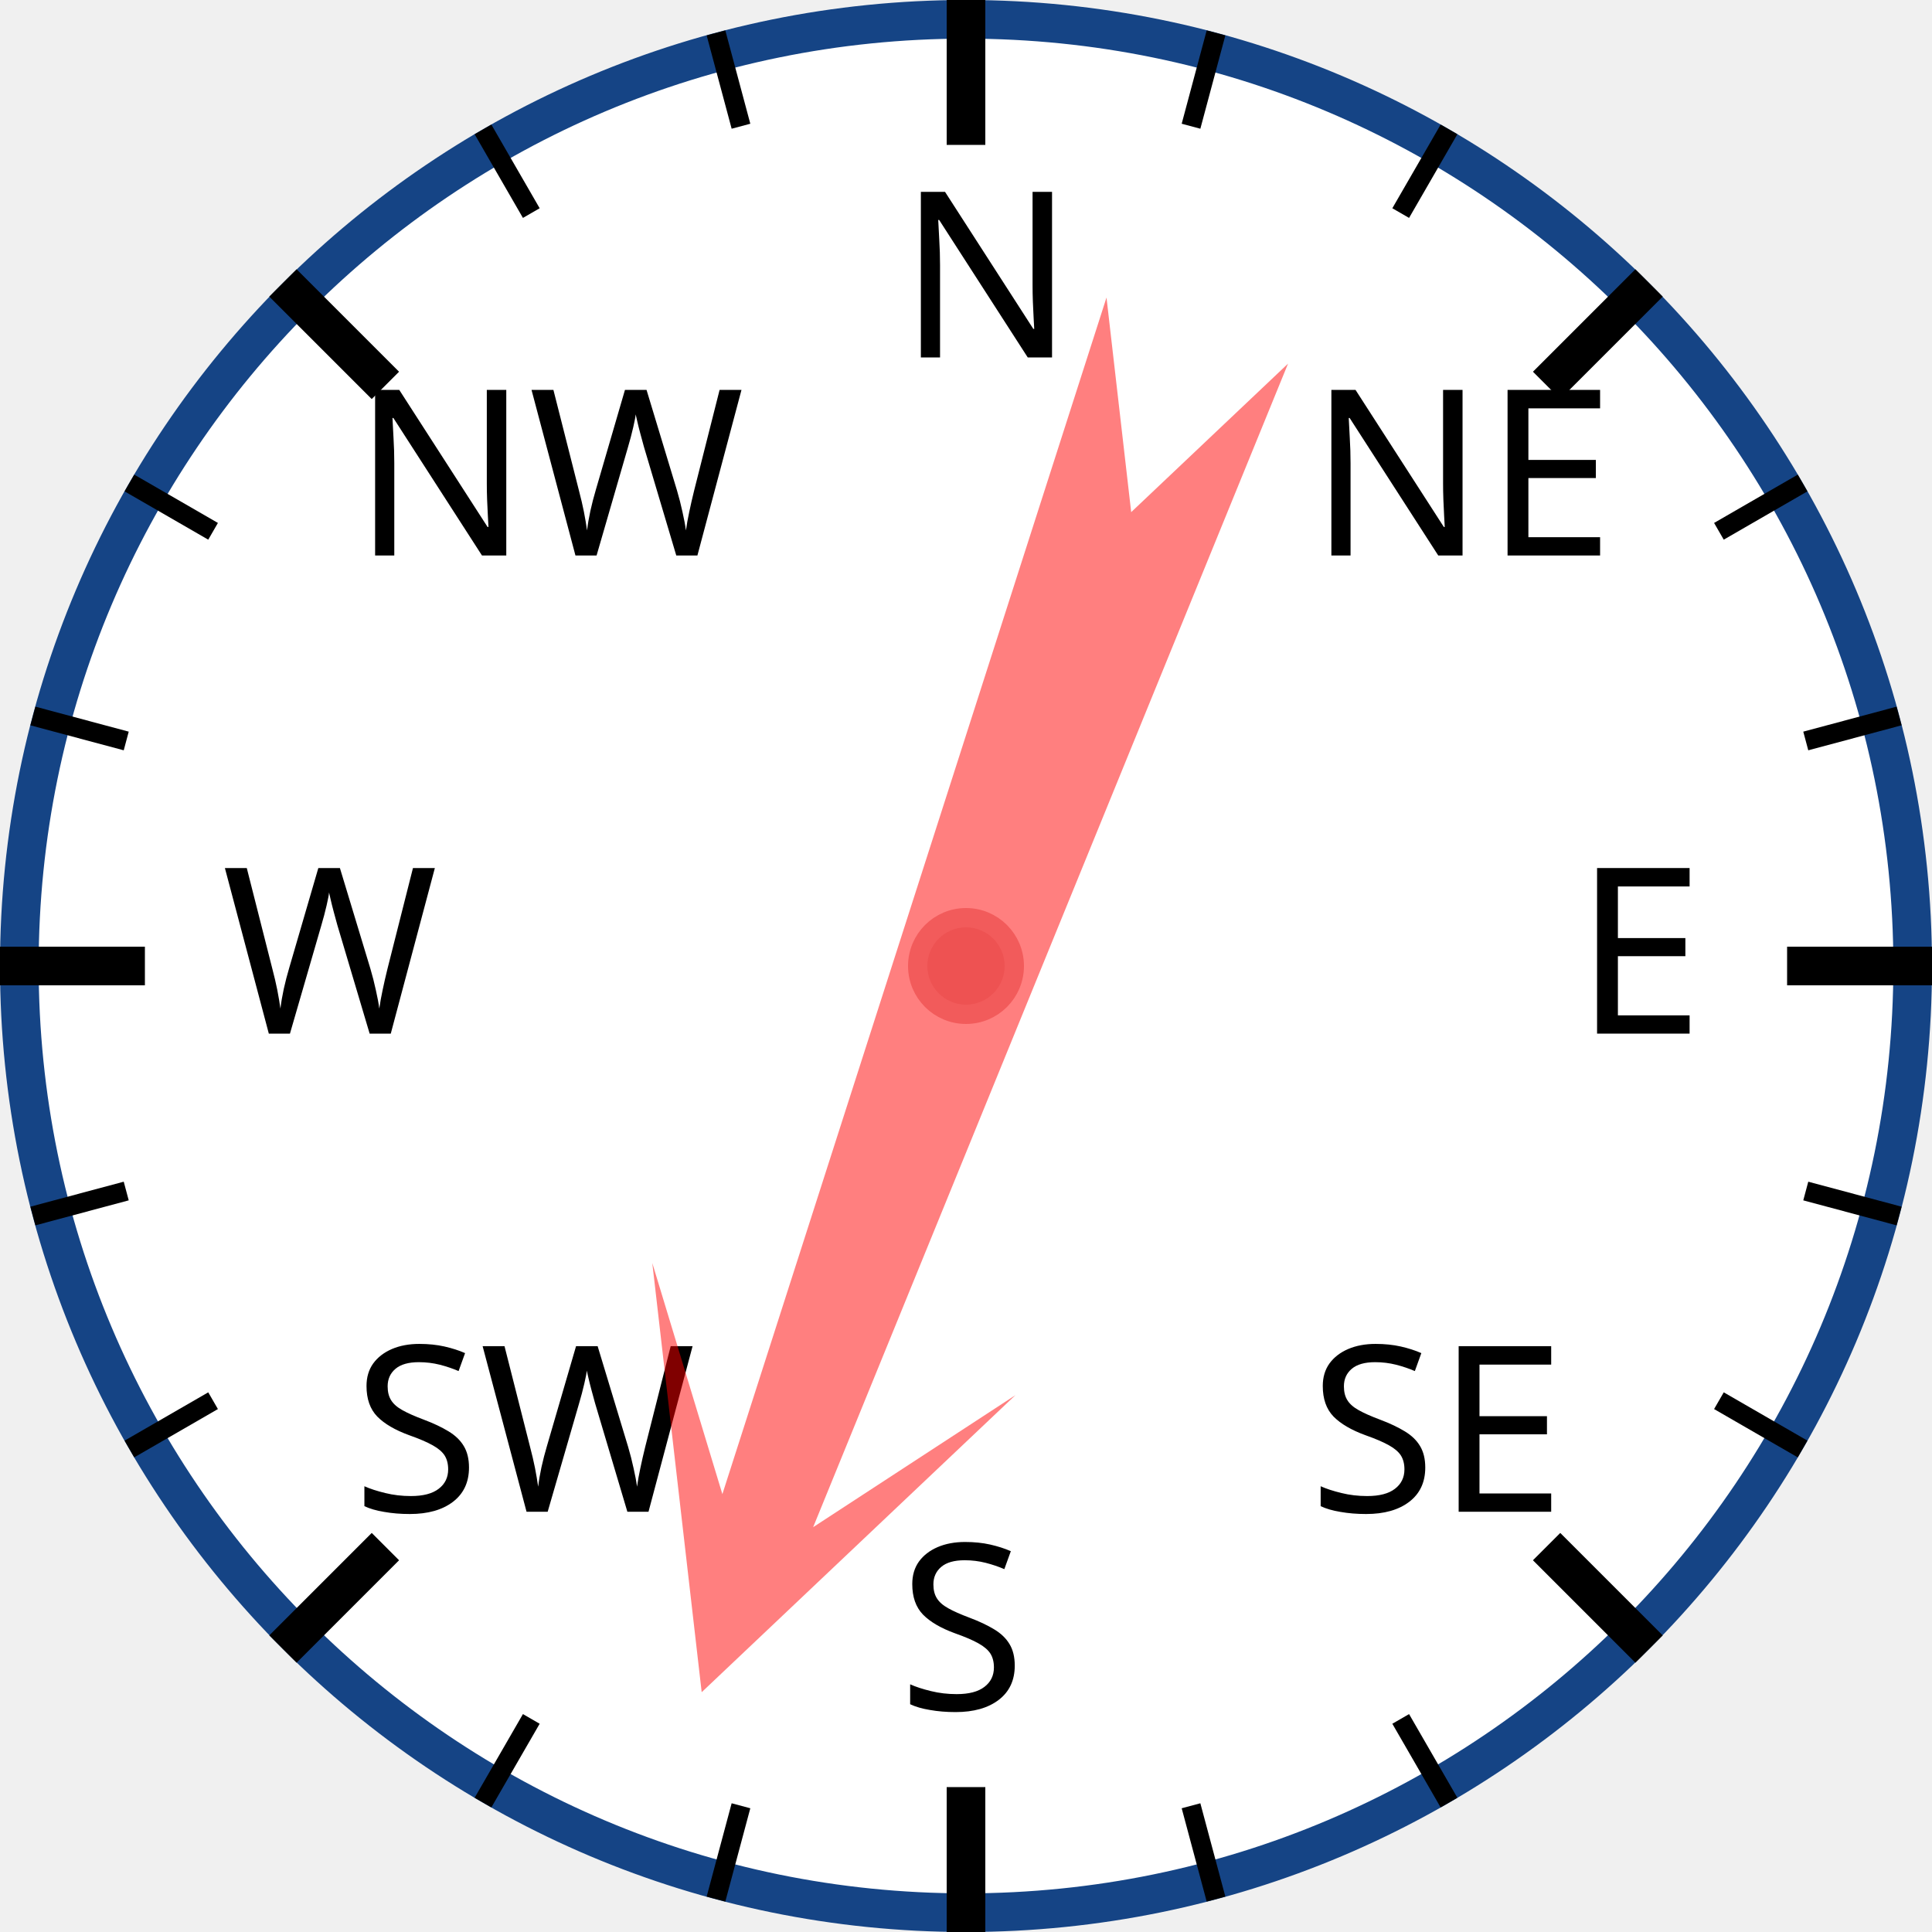
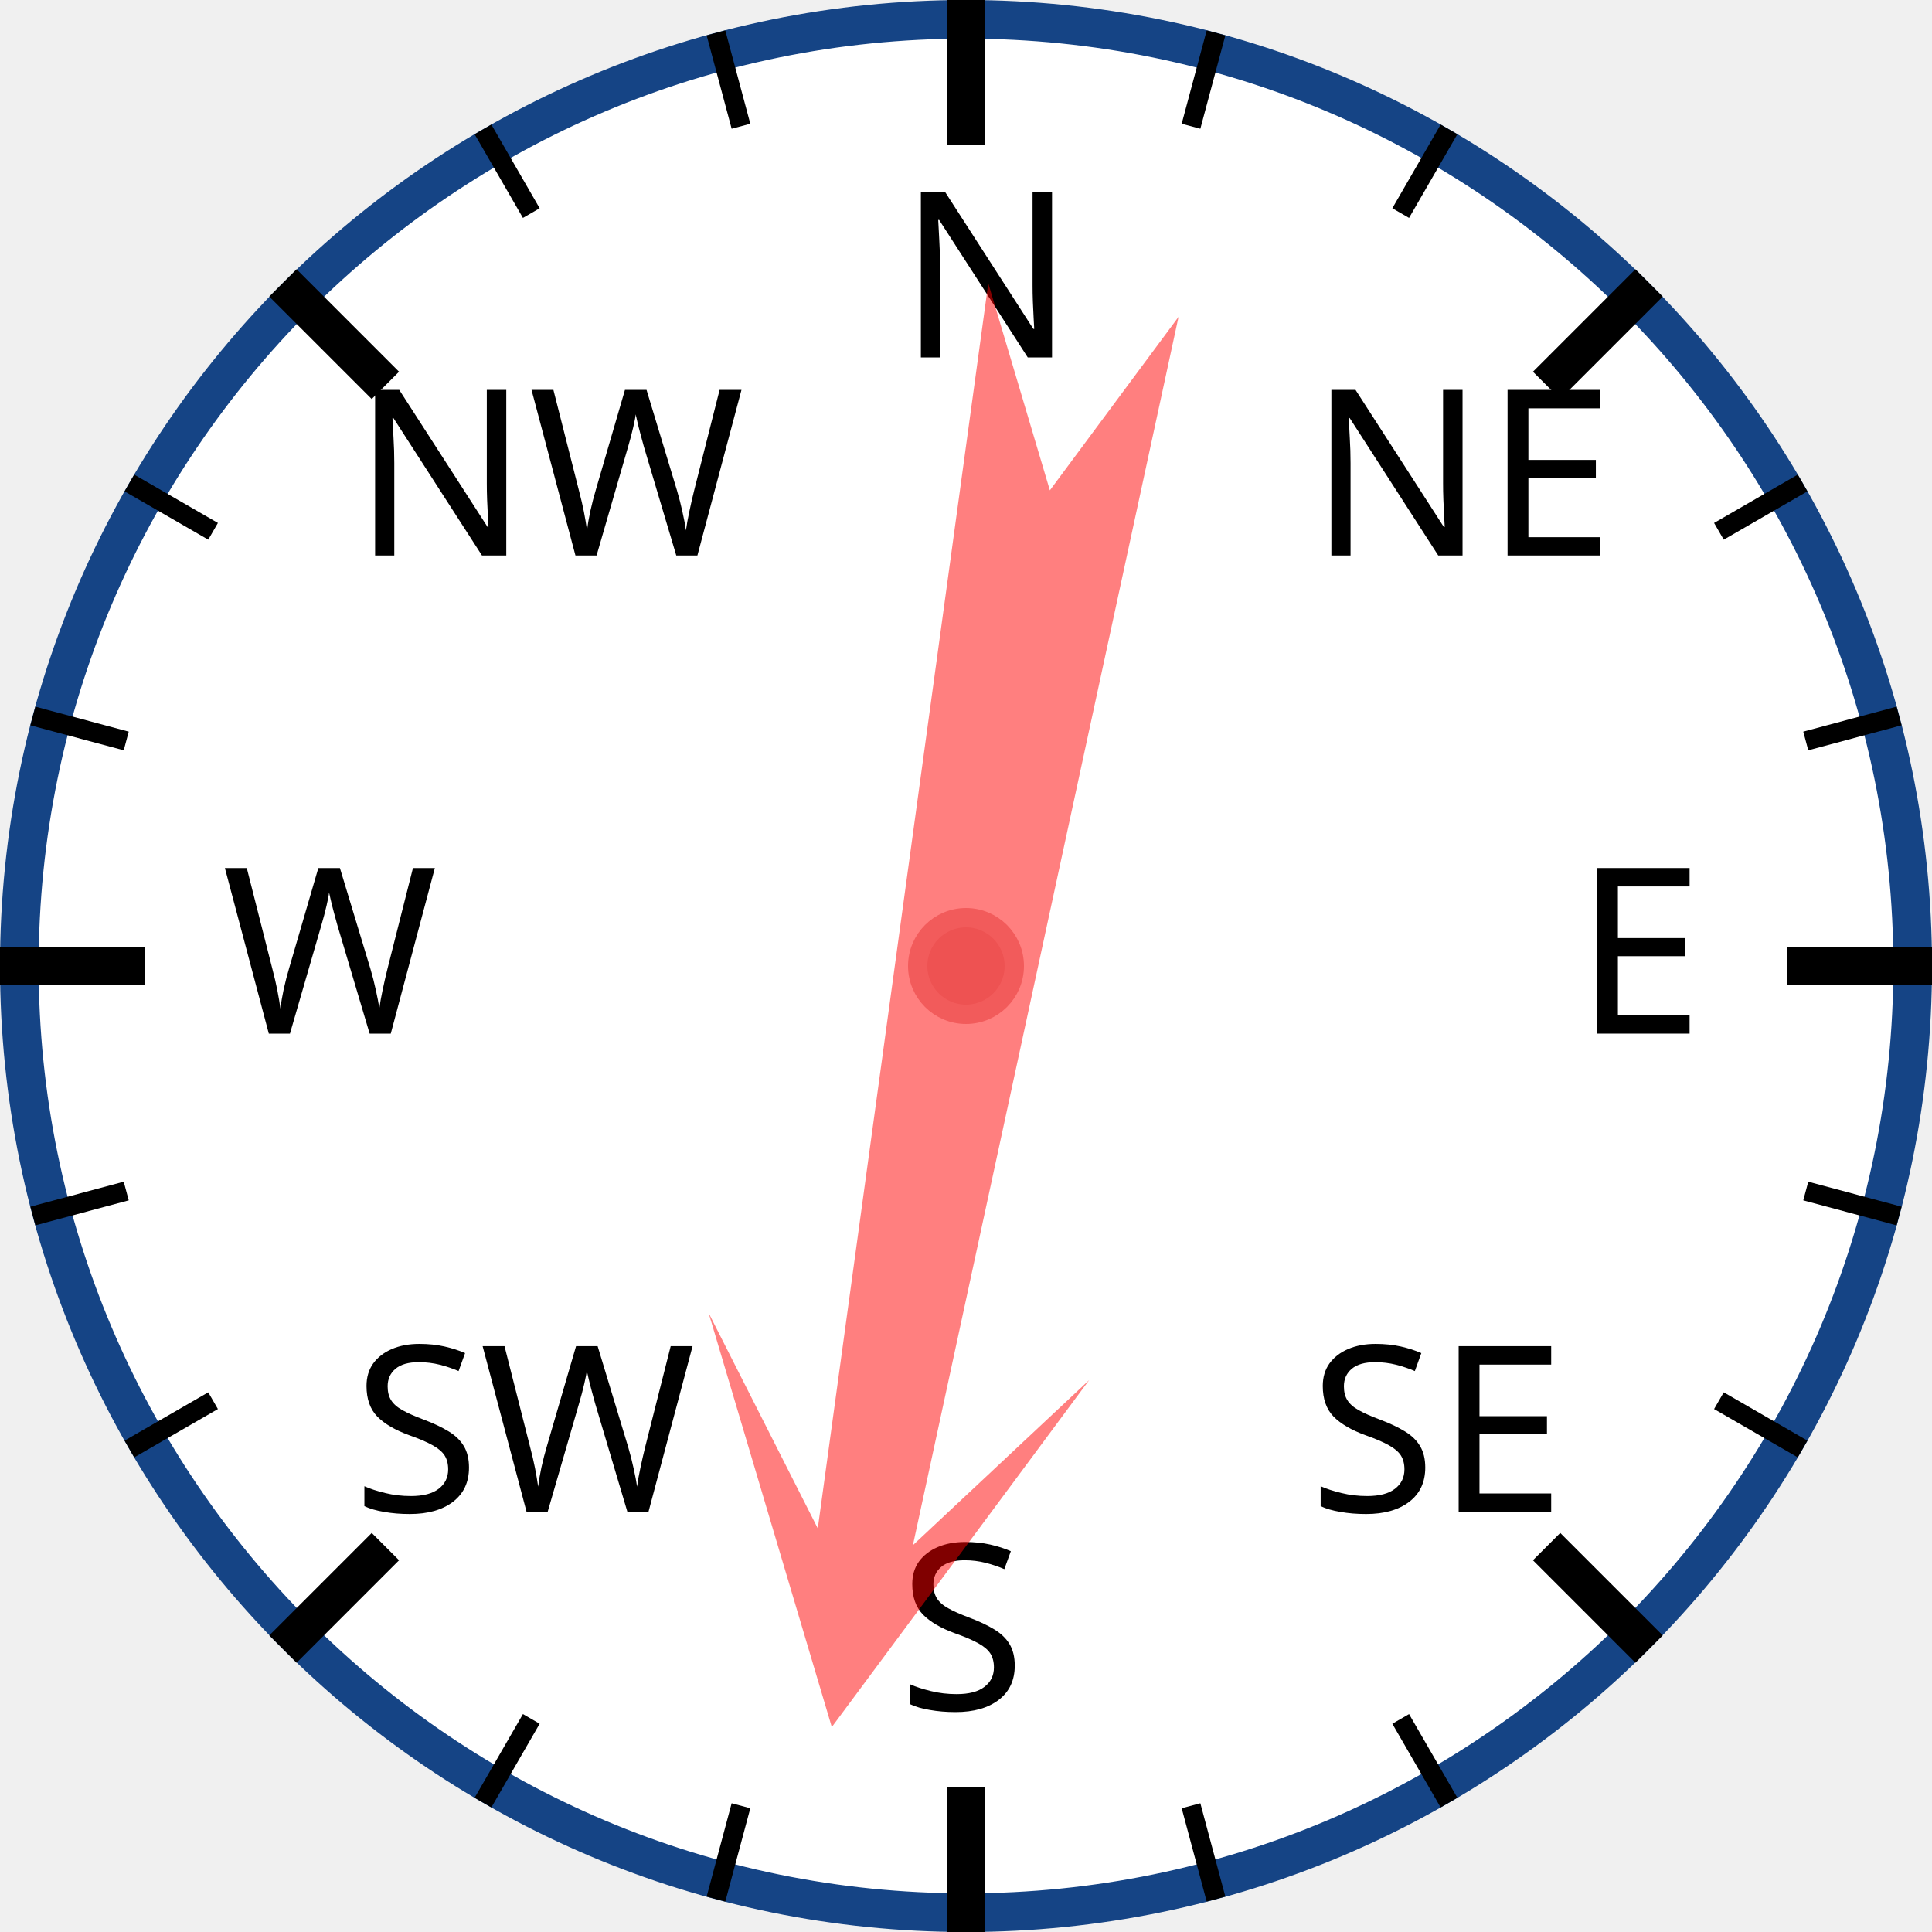
<svg xmlns="http://www.w3.org/2000/svg" width="120px" height="120px" viewBox="0 0 200 200">
  <circle cx="100" cy="100" r="98" style="fill: white; stroke: #154485; stroke-width: 4;" />
  <text x="93.0" y="37.0" style="font-family: sans-serif; font-size: 18pt;">N</text>
  <line x1="100.0" y1="0.0" x2="100.0" y2="15.0" style="stroke: black; stroke-width: 4;" />
  <line x1="74.118" y1="3.407" x2="76.706" y2="13.067" style="stroke: black; stroke-width: 2;" />
  <line x1="50" y1="13.397" x2="55" y2="22.058" style="stroke: black; stroke-width: 2;" />
  <text x="36.503" y="57.503" style="font-family: sans-serif; font-size: 18pt;">NW</text>
  <line x1="29.289" y1="29.289" x2="39.896" y2="39.896" style="stroke: black; stroke-width: 4;" />
  <line x1="13.397" y1="50" x2="22.058" y2="55" style="stroke: black; stroke-width: 2;" />
  <line x1="3.407" y1="74.118" x2="13.067" y2="76.706" style="stroke: black; stroke-width: 2;" />
  <text x="23.0" y="107.0" style="font-family: sans-serif; font-size: 18pt;">W</text>
  <line x1="0.0" y1="100.0" x2="15.0" y2="100.0" style="stroke: black; stroke-width: 4;" />
  <line x1="3.407" y1="125.882" x2="13.067" y2="123.294" style="stroke: black; stroke-width: 2;" />
  <line x1="13.397" y1="150" x2="22.058" y2="145" style="stroke: black; stroke-width: 2;" />
  <text x="36.503" y="156.497" style="font-family: sans-serif; font-size: 18pt;">SW</text>
  <line x1="29.289" y1="170.711" x2="39.896" y2="160.104" style="stroke: black; stroke-width: 4;" />
  <line x1="50" y1="186.603" x2="55" y2="177.942" style="stroke: black; stroke-width: 2;" />
  <line x1="74.118" y1="196.593" x2="76.706" y2="186.933" style="stroke: black; stroke-width: 2;" />
  <text x="93" y="177.0" style="font-family: sans-serif; font-size: 18pt;">S</text>
  <line x1="100" y1="200.0" x2="100" y2="185.0" style="stroke: black; stroke-width: 4;" />
  <line x1="125.882" y1="196.593" x2="123.294" y2="186.933" style="stroke: black; stroke-width: 2;" />
  <line x1="150.0" y1="186.603" x2="145.0" y2="177.942" style="stroke: black; stroke-width: 2;" />
  <text x="135.497" y="156.497" style="font-family: sans-serif; font-size: 18pt;">SE</text>
  <line x1="170.711" y1="170.711" x2="160.104" y2="160.104" style="stroke: black; stroke-width: 4;" />
  <line x1="186.603" y1="150" x2="177.942" y2="145" style="stroke: black; stroke-width: 2;" />
  <line x1="196.593" y1="125.882" x2="186.933" y2="123.294" style="stroke: black; stroke-width: 2;" />
  <text x="163.0" y="107" style="font-family: sans-serif; font-size: 18pt;">E</text>
  <line x1="200.0" y1="100" x2="185.0" y2="100" style="stroke: black; stroke-width: 4;" />
  <line x1="196.593" y1="74.118" x2="186.933" y2="76.706" style="stroke: black; stroke-width: 2;" />
  <line x1="186.603" y1="50" x2="177.942" y2="55" style="stroke: black; stroke-width: 2;" />
  <text x="135.497" y="57.503" style="font-family: sans-serif; font-size: 18pt;">NE</text>
  <line x1="170.711" y1="29.289" x2="160.104" y2="39.896" style="stroke: black; stroke-width: 4;" />
  <line x1="150" y1="13.397" x2="145" y2="22.058" style="stroke: black; stroke-width: 2;" />
  <line x1="125.882" y1="3.407" x2="123.294" y2="13.067" style="stroke: black; stroke-width: 2;" />
-   <polygon points="100 20 120 60 105 40 110 170 100 150 90 170 95 40 80 60" style="fill: red; fill-opacity: 0.5;" transform="rotate(200,100,100)" />
+   <polygon points="100 20 120 60 105 40 110 170 100 150 90 170 95 40 80 60" style="fill: red; fill-opacity: 0.5;" transform="rotate(190,100,100)" />
  <circle cx="100" cy="100" r="5" style="fill: #EE5252; stroke: #F25B5B; stroke-width: 2;" />
</svg>
